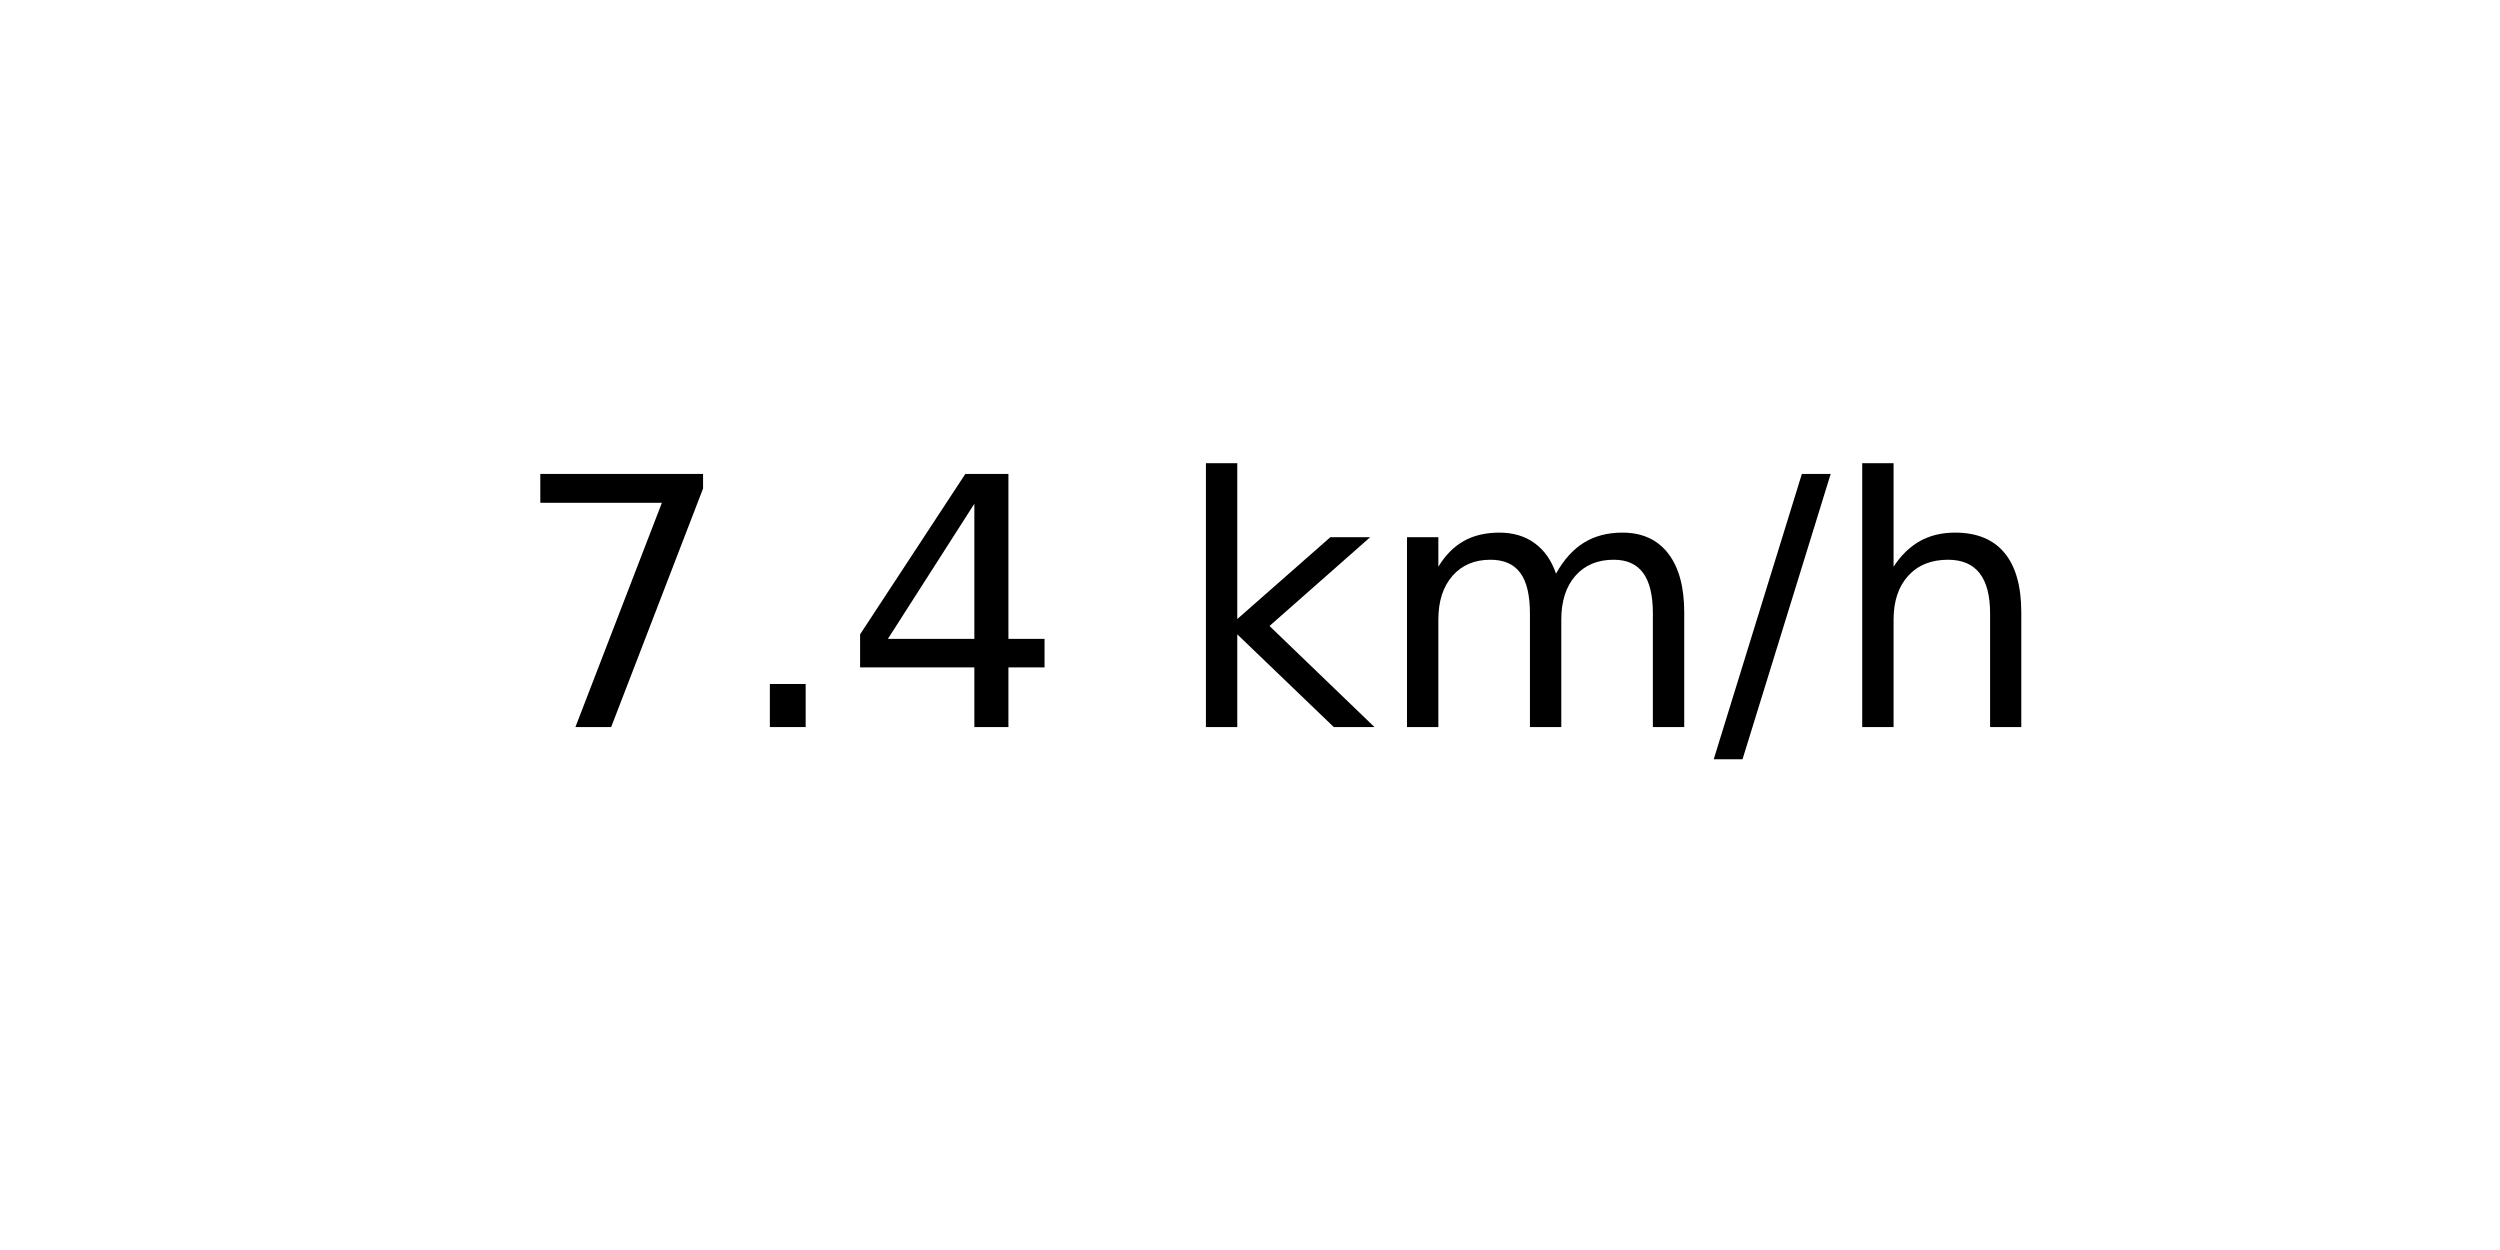
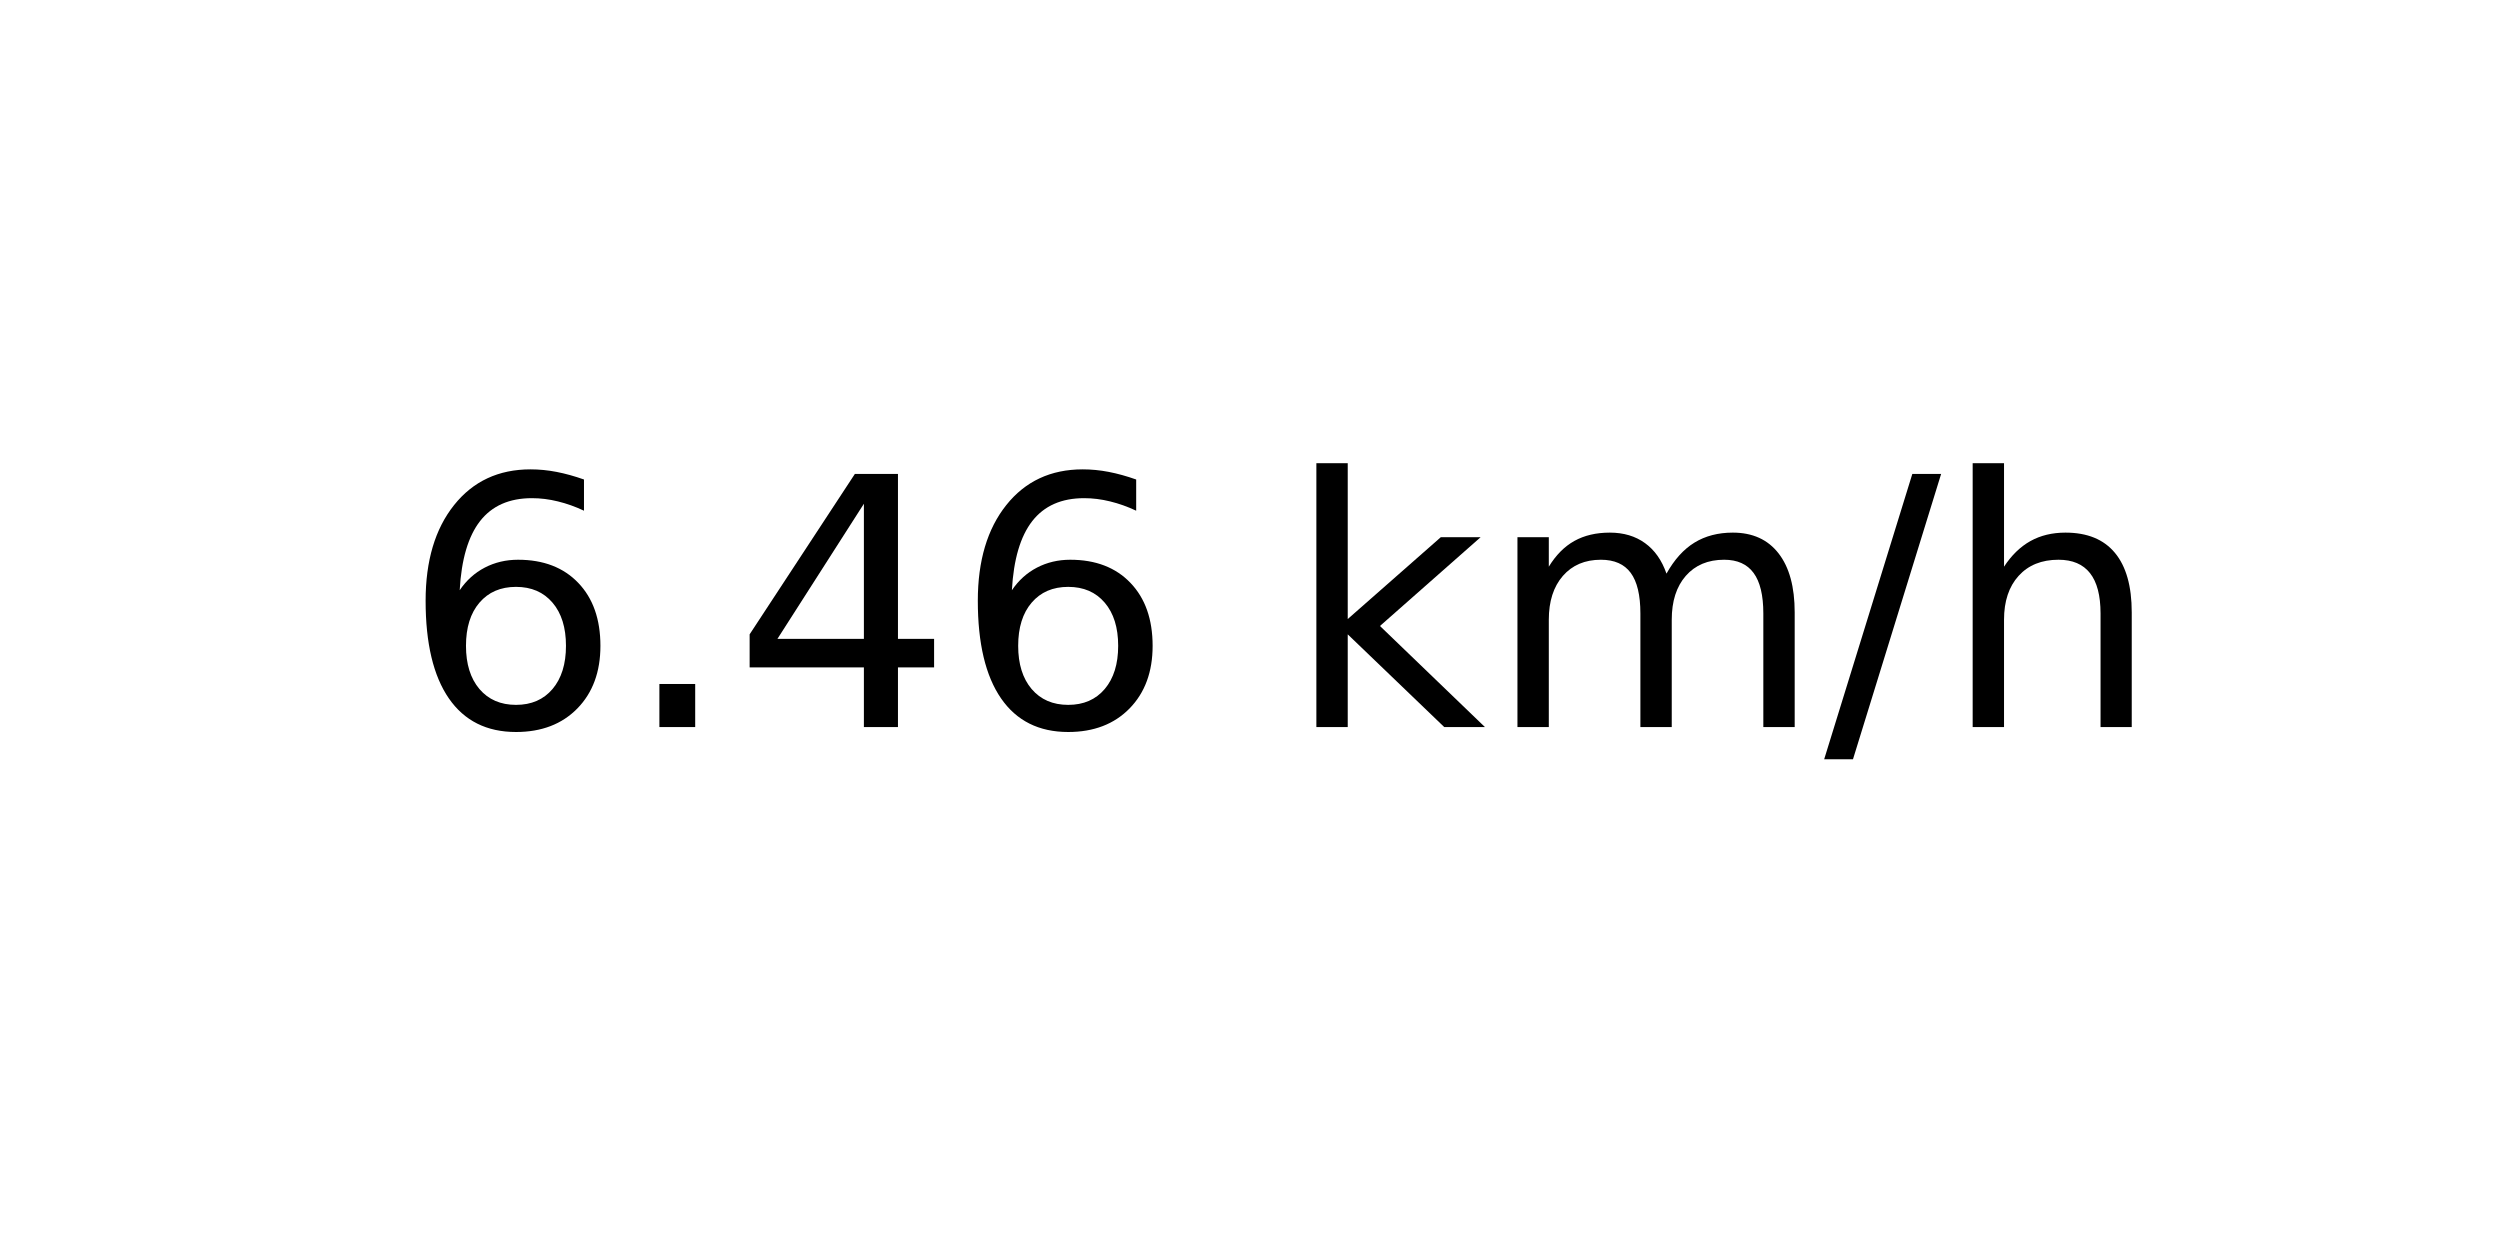
<svg xmlns="http://www.w3.org/2000/svg" xmlns:xlink="http://www.w3.org/1999/xlink" width="72pt" height="36pt" viewBox="0 0 72 36" version="1.1">
  <defs>
    <style type="text/css">*{stroke-linejoin: round; stroke-linecap: butt}</style>
  </defs>
  <g id="figure_1">
    <g id="axes_1">
      <g id="text_1">
-         <g transform="translate(14.74062 20.93937) scale(0.1 -0.1)">
+         <g transform="translate(11.55937 20.93937) scale(0.1 -0.1)">
          <defs>
-             <path id="DejaVuSans-37" d="M 525 4666  L 3525 4666  L 3525 4397  L 1831 0  L 1172 0  L 2766 4134  L 525 4134  L 525 4666  z " transform="scale(0.015625)" />
+             <path id="DejaVuSans-36" d="M 2113 2584  Q 1688 2584 1439 2293  Q 1191 2003 1191 1497  Q 1191 994 1439 701  Q 1688 409 2113 409  Q 2538 409 2786 701  Q 3034 994 3034 1497  Q 3034 2003 2786 2293  Q 2538 2584 2113 2584  z M 3366 4563  L 3366 3988  Q 3128 4100 2886 4159  Q 2644 4219 2406 4219  Q 1781 4219 1451 3797  Q 1122 3375 1075 2522  Q 1259 2794 1537 2939  Q 1816 3084 2150 3084  Q 2853 3084 3261 2657  Q 3669 2231 3669 1497  Q 3669 778 3244 343  Q 2819 -91 2113 -91  Q 1303 -91 875 529  Q 447 1150 447 2328  Q 447 3434 972 4092  Q 1497 4750 2381 4750  Q 2619 4750 2861 4703  Q 3103 4656 3366 4563  z " transform="scale(0.015625)" />
            <path id="DejaVuSans-2e" d="M 684 794  L 1344 794  L 1344 0  L 684 0  L 684 794  z " transform="scale(0.015625)" />
            <path id="DejaVuSans-34" d="M 2419 4116  L 825 1625  L 2419 1625  L 2419 4116  z M 2253 4666  L 3047 4666  L 3047 1625  L 3713 1625  L 3713 1100  L 3047 1100  L 3047 0  L 2419 0  L 2419 1100  L 313 1100  L 313 1709  L 2253 4666  z " transform="scale(0.015625)" />
            <path id="DejaVuSans-20" transform="scale(0.015625)" />
            <path id="DejaVuSans-6b" d="M 581 4863  L 1159 4863  L 1159 1991  L 2875 3500  L 3609 3500  L 1753 1863  L 3688 0  L 2938 0  L 1159 1709  L 1159 0  L 581 0  L 581 4863  z " transform="scale(0.015625)" />
            <path id="DejaVuSans-6d" d="M 3328 2828  Q 3544 3216 3844 3400  Q 4144 3584 4550 3584  Q 5097 3584 5394 3201  Q 5691 2819 5691 2113  L 5691 0  L 5113 0  L 5113 2094  Q 5113 2597 4934 2840  Q 4756 3084 4391 3084  Q 3944 3084 3684 2787  Q 3425 2491 3425 1978  L 3425 0  L 2847 0  L 2847 2094  Q 2847 2600 2669 2842  Q 2491 3084 2119 3084  Q 1678 3084 1418 2786  Q 1159 2488 1159 1978  L 1159 0  L 581 0  L 581 3500  L 1159 3500  L 1159 2956  Q 1356 3278 1631 3431  Q 1906 3584 2284 3584  Q 2666 3584 2933 3390  Q 3200 3197 3328 2828  z " transform="scale(0.015625)" />
            <path id="DejaVuSans-2f" d="M 1625 4666  L 2156 4666  L 531 -594  L 0 -594  L 1625 4666  z " transform="scale(0.015625)" />
            <path id="DejaVuSans-68" d="M 3513 2113  L 3513 0  L 2938 0  L 2938 2094  Q 2938 2591 2744 2837  Q 2550 3084 2163 3084  Q 1697 3084 1428 2787  Q 1159 2491 1159 1978  L 1159 0  L 581 0  L 581 4863  L 1159 4863  L 1159 2956  Q 1366 3272 1645 3428  Q 1925 3584 2291 3584  Q 2894 3584 3203 3211  Q 3513 2838 3513 2113  z " transform="scale(0.015625)" />
          </defs>
-           <use xlink:href="#DejaVuSans-37" />
+           <use xlink:href="#DejaVuSans-36" />
          <use xlink:href="#DejaVuSans-2e" x="63.623" />
          <use xlink:href="#DejaVuSans-34" x="95.41" />
-           <use xlink:href="#DejaVuSans-20" x="159.033" />
-           <use xlink:href="#DejaVuSans-6b" x="190.82" />
-           <use xlink:href="#DejaVuSans-6d" x="248.73" />
-           <use xlink:href="#DejaVuSans-2f" x="346.143" />
-           <use xlink:href="#DejaVuSans-68" x="379.834" />
+           <use xlink:href="#DejaVuSans-36" x="159.033" />
+           <use xlink:href="#DejaVuSans-20" x="222.656" />
+           <use xlink:href="#DejaVuSans-6b" x="254.443" />
+           <use xlink:href="#DejaVuSans-6d" x="312.354" />
+           <use xlink:href="#DejaVuSans-2f" x="409.766" />
+           <use xlink:href="#DejaVuSans-68" x="443.457" />
        </g>
      </g>
    </g>
  </g>
</svg>
